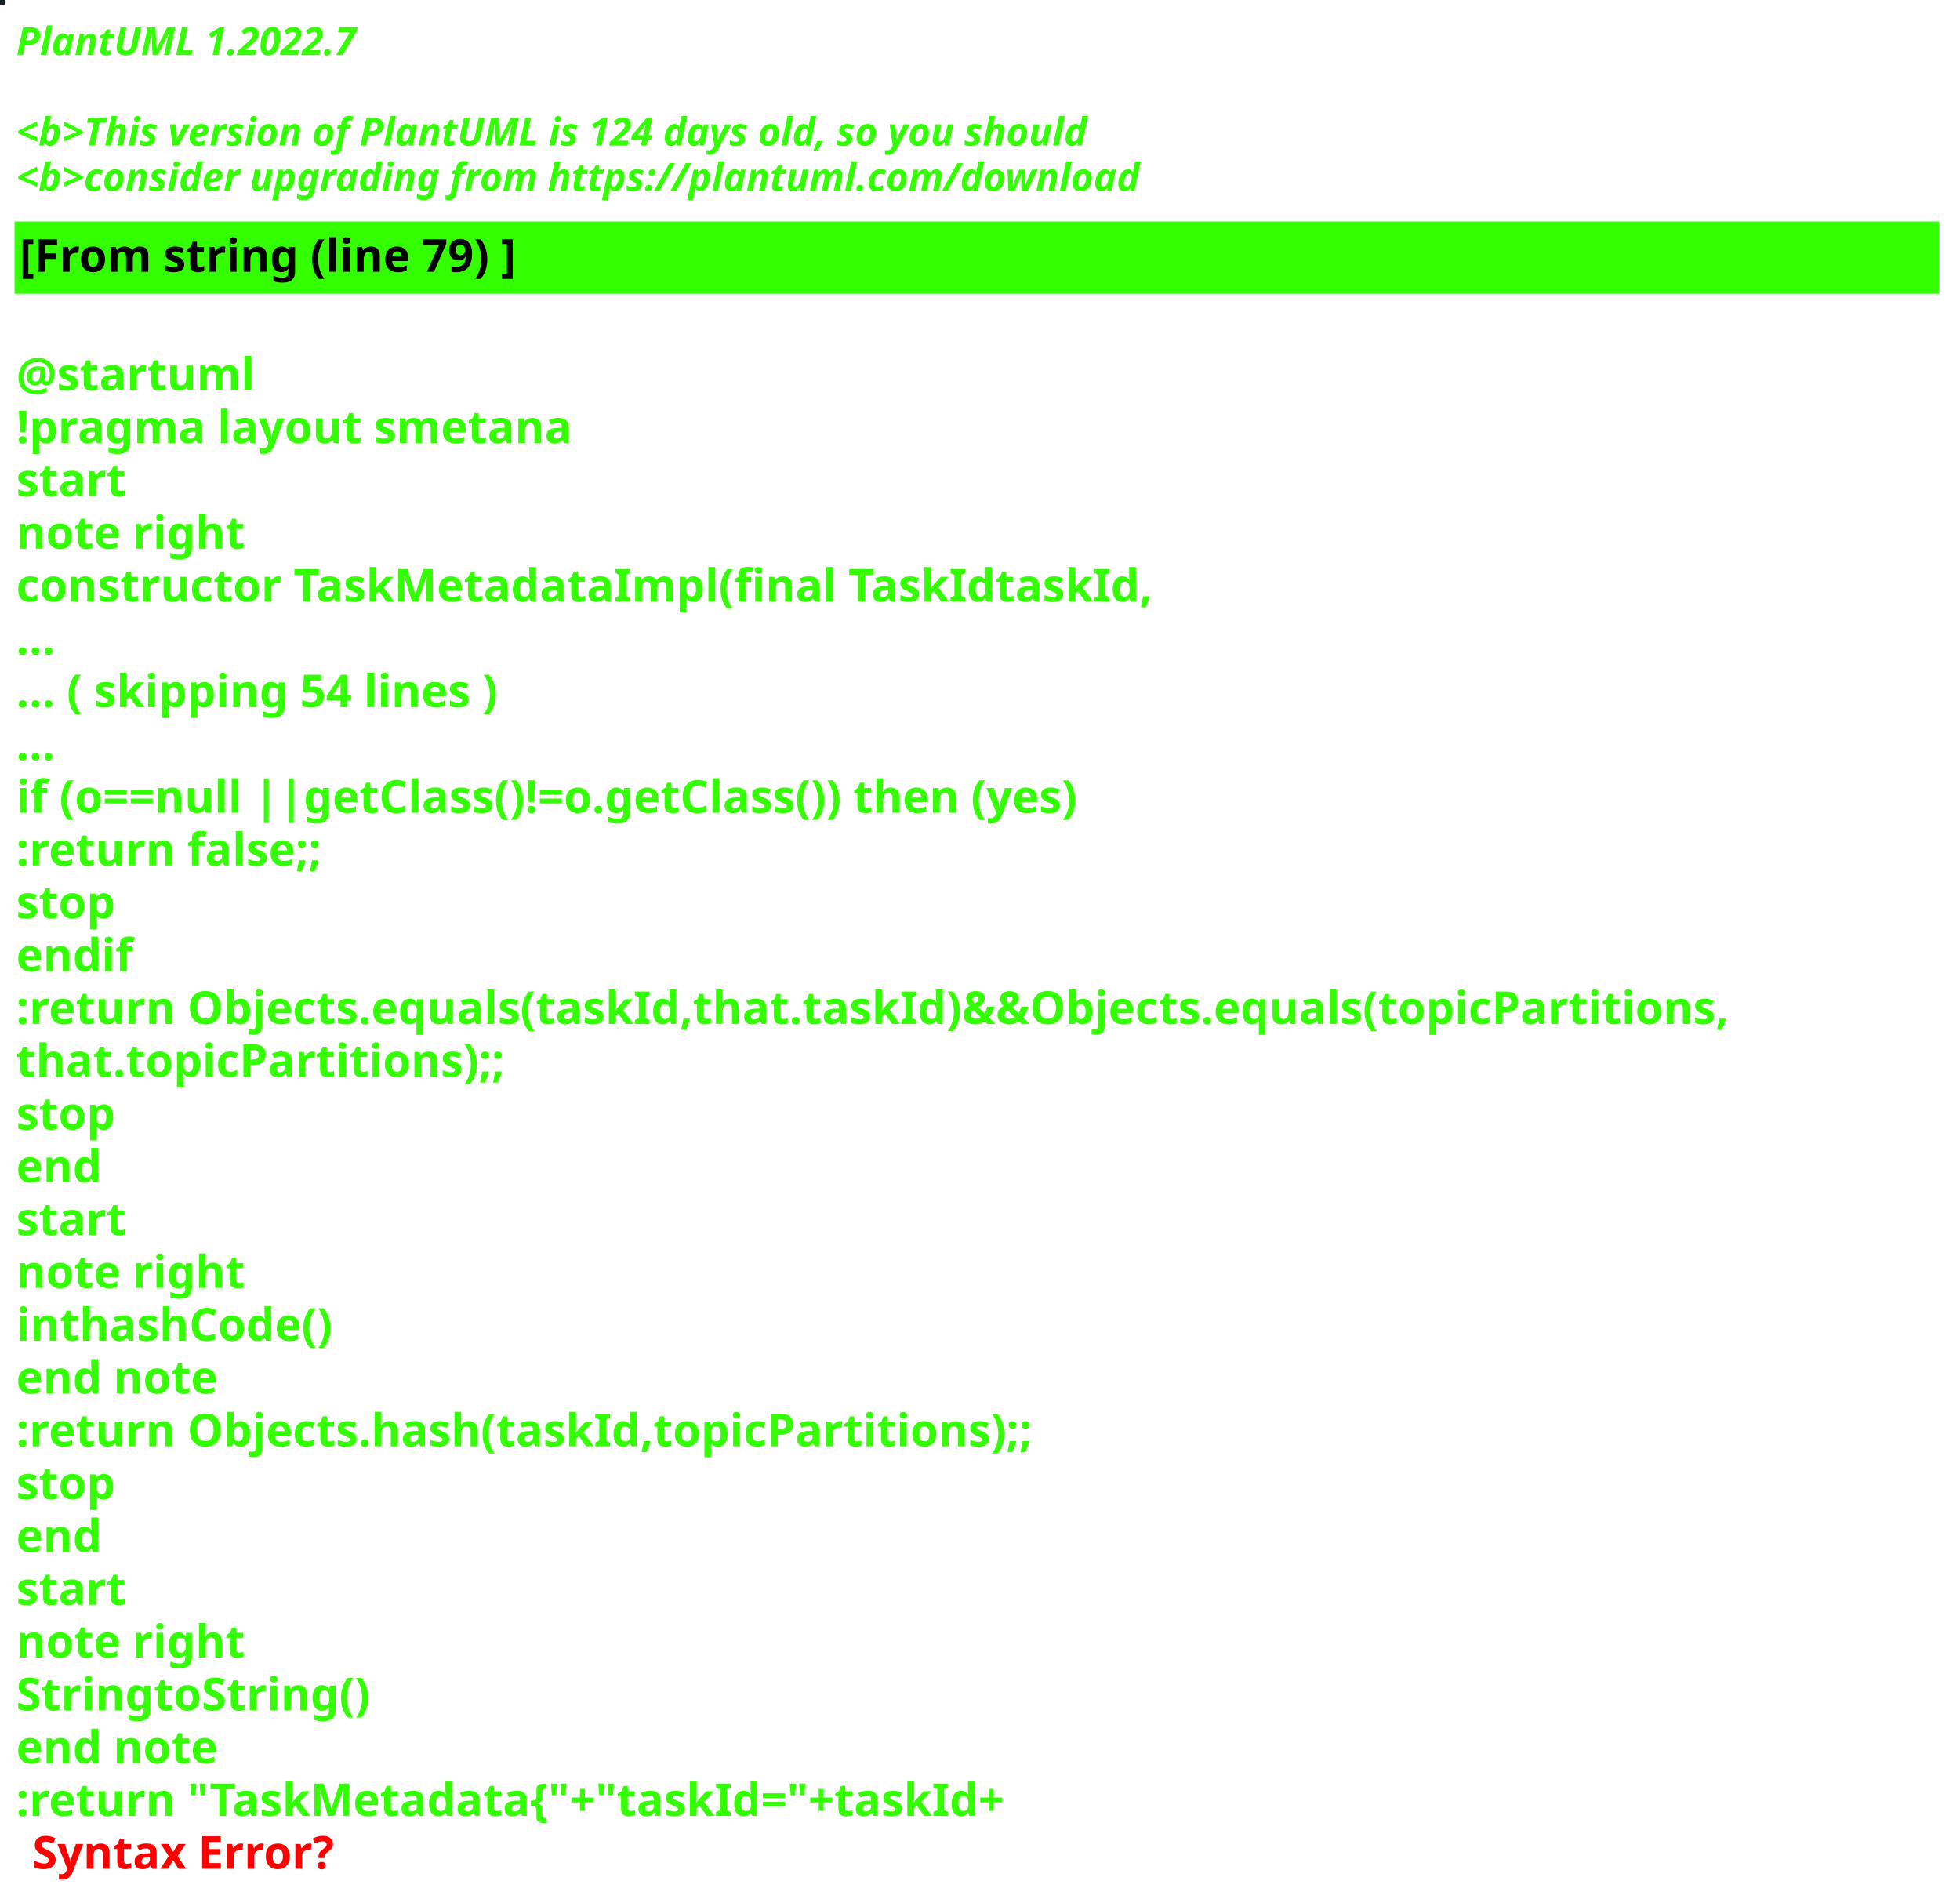
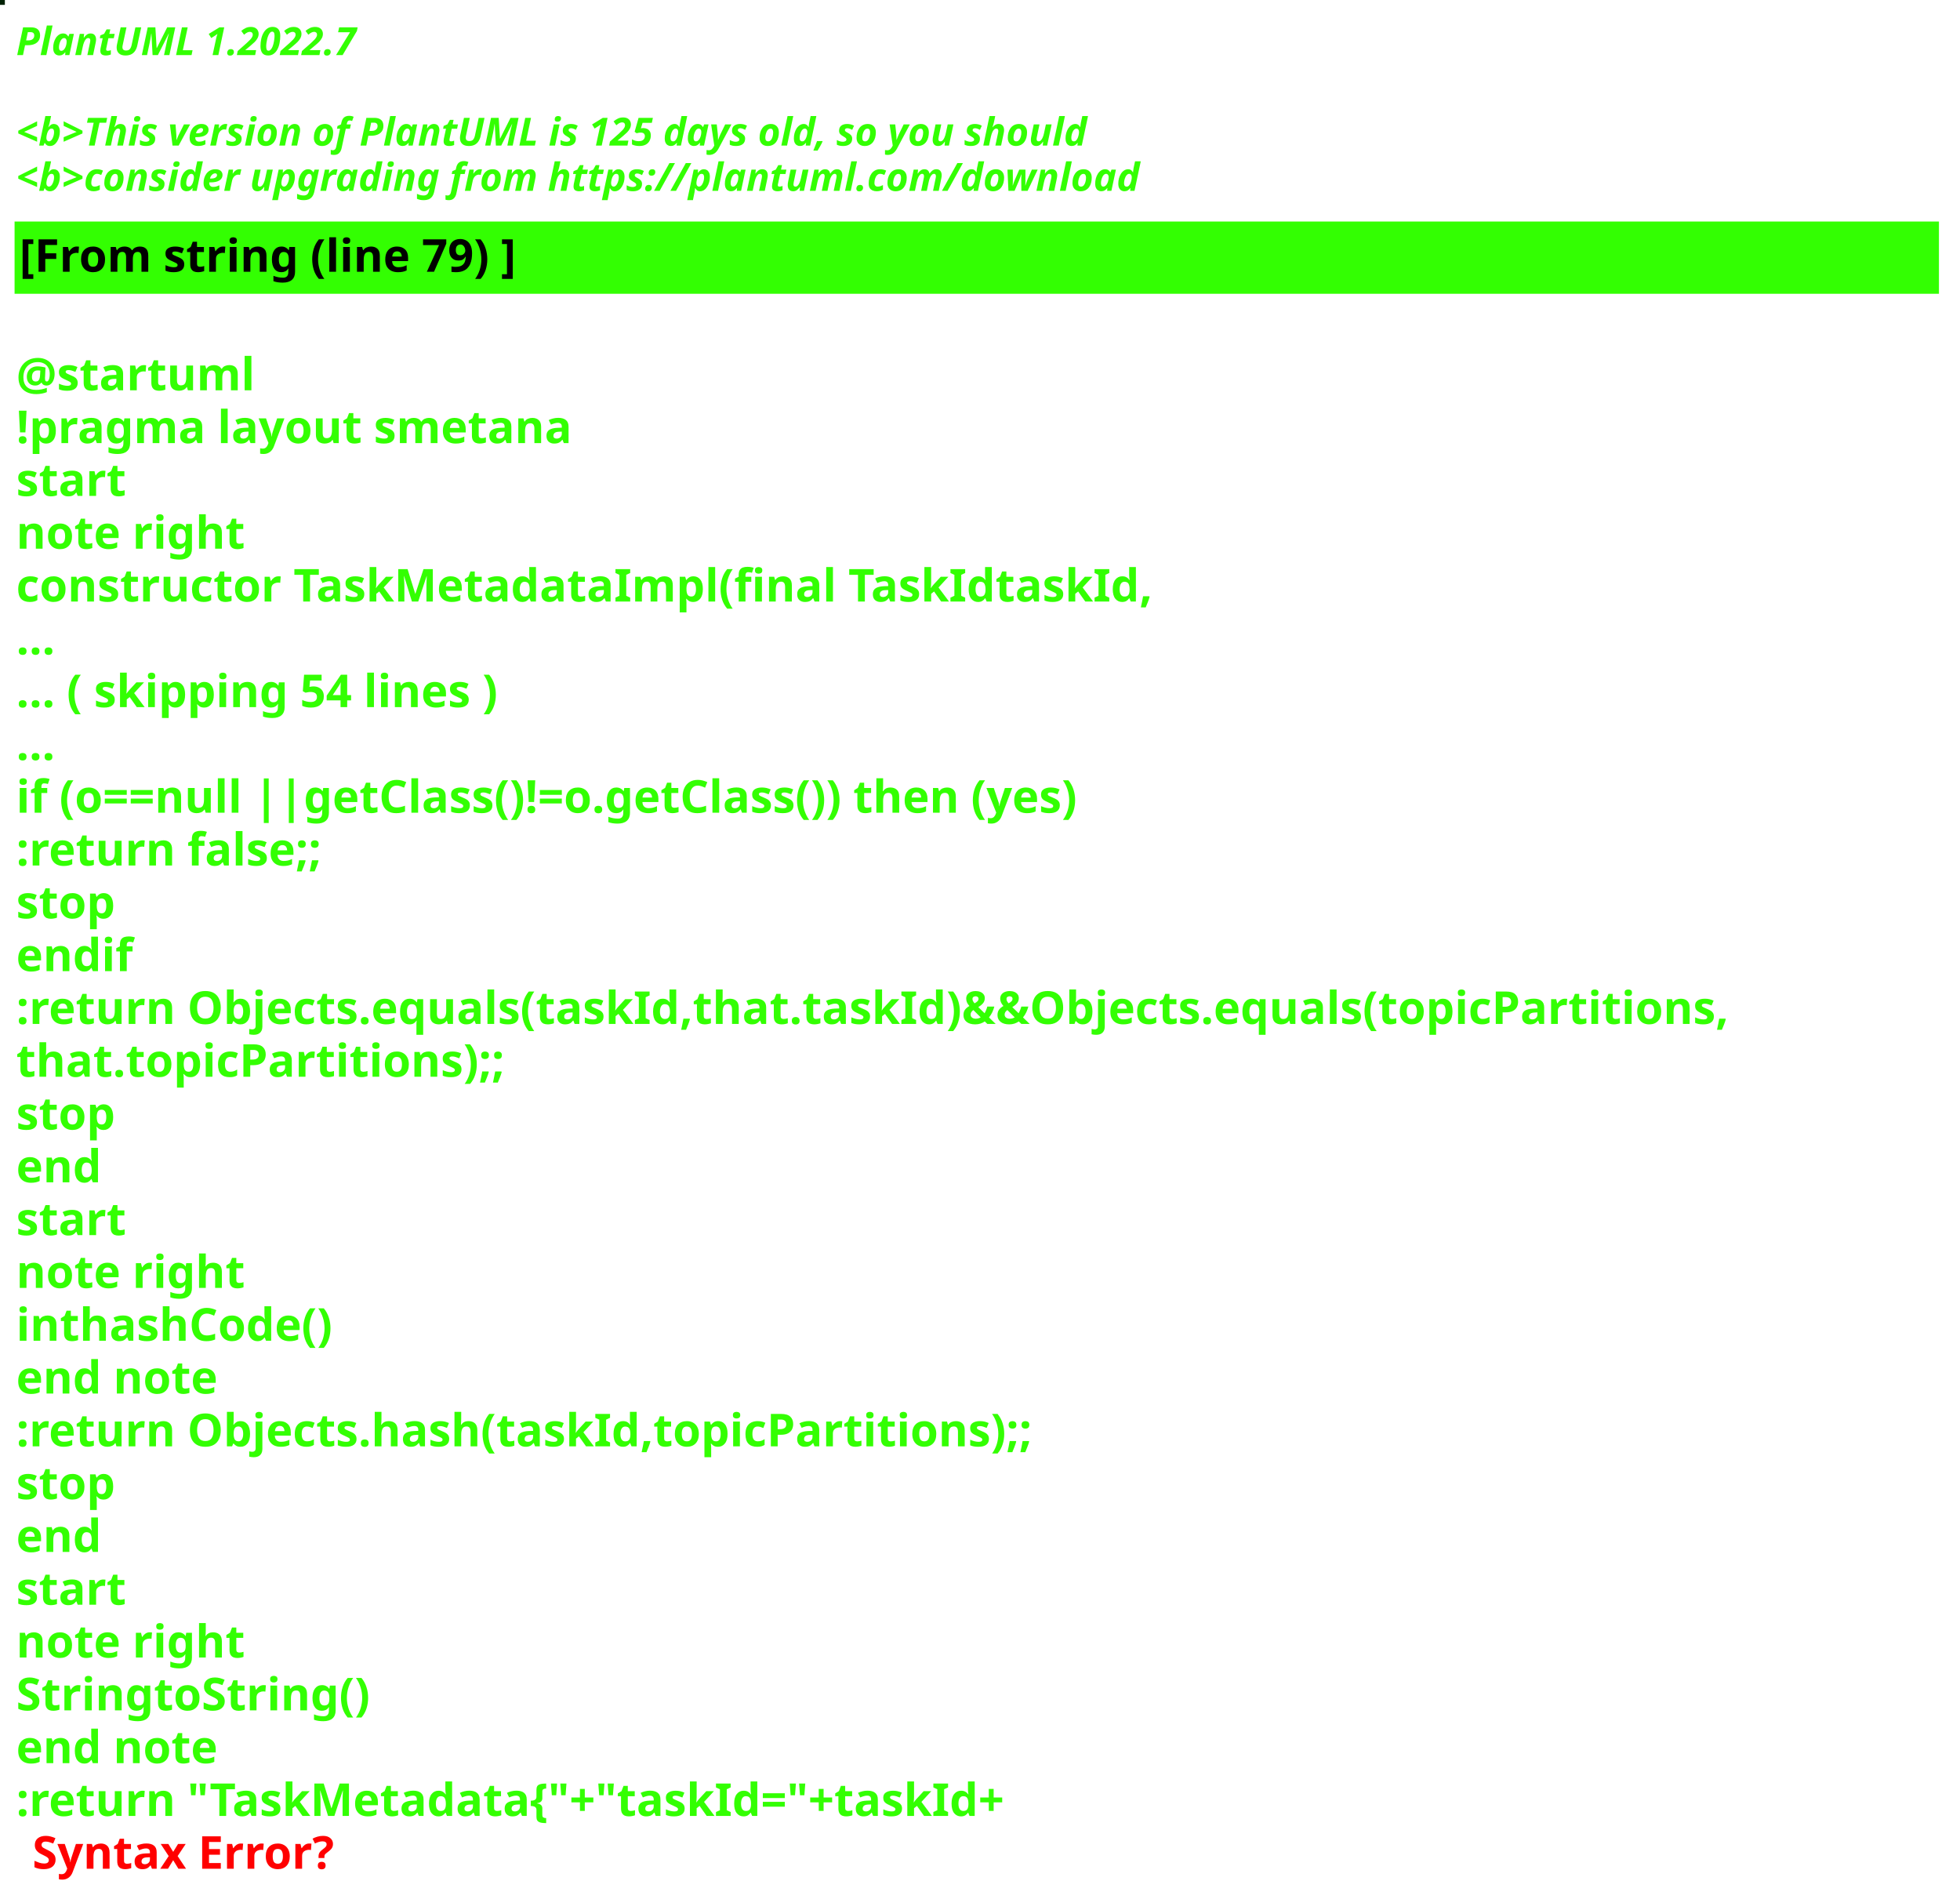
<svg xmlns="http://www.w3.org/2000/svg" contentStyleType="text/css" height="586px" preserveAspectRatio="none" style="width:605px;height:586px;background:#000000;" version="1.1" viewBox="0 0 605 586" width="605px" zoomAndPan="magnify">
  <defs />
  <g>
-     <rect fill="#152225" height="1" style="stroke:#152225;stroke-width:1.0;" width="1" x="0" y="0" />
+     <rect fill="#002205" height="1" style="stroke:#002205;stroke-width:1.0;" width="1" x="0" y="0" />
    <text fill="#33FF02" font-family="sans-serif" font-size="12" font-style="italic" font-weight="bold" lengthAdjust="spacing" textLength="127" x="5" y="17">PlantUML 1.2022.7</text>
    <text fill="#33FF02" font-family="sans-serif" font-size="12" font-style="italic" font-weight="bold" lengthAdjust="spacing" textLength="4" x="5" y="30.969"> </text>
-     <text fill="#33FF02" font-family="sans-serif" font-size="12" font-style="italic" font-weight="bold" lengthAdjust="spacing" textLength="399" x="5" y="44.938">&lt;b&gt;This version of PlantUML is 124 days old, so you should</text>
+     <text fill="#33FF02" font-family="sans-serif" font-size="12" font-style="italic" font-weight="bold" lengthAdjust="spacing" textLength="399" x="5" y="44.938">&lt;b&gt;This version of PlantUML is 125 days old, so you should</text>
    <text fill="#33FF02" font-family="sans-serif" font-size="12" font-style="italic" font-weight="bold" lengthAdjust="spacing" textLength="408" x="5" y="58.906">&lt;b&gt;consider upgrading from https://plantuml.com/download</text>
    <rect fill="#33FF02" height="21.297" style="stroke:#33FF02;stroke-width:1.0;" width="593" x="5" y="68.875" />
    <text fill="#000000" font-family="sans-serif" font-size="14" font-weight="bold" lengthAdjust="spacing" textLength="178" x="6" y="83.875">[From string (line 79) ]</text>
    <text fill="#33FF02" font-family="sans-serif" font-size="14" font-weight="bold" lengthAdjust="spacing" textLength="5" x="5" y="104.172"> </text>
    <text fill="#33FF02" font-family="sans-serif" font-size="14" font-weight="bold" lengthAdjust="spacing" textLength="79" x="5" y="120.469">@startuml</text>
    <text fill="#33FF02" font-family="sans-serif" font-size="14" font-weight="bold" lengthAdjust="spacing" textLength="190" x="5" y="136.766">!pragma layout smetana</text>
    <text fill="#33FF02" font-family="sans-serif" font-size="14" font-weight="bold" lengthAdjust="spacing" textLength="37" x="5" y="153.062">start</text>
    <text fill="#33FF02" font-family="sans-serif" font-size="14" font-weight="bold" lengthAdjust="spacing" textLength="78" x="5" y="169.359">note right</text>
    <text fill="#33FF02" font-family="sans-serif" font-size="14" font-weight="bold" lengthAdjust="spacing" textLength="386" x="5" y="185.656">constructor TaskMetadataImpl(final TaskIdtaskId,</text>
    <text fill="#33FF02" font-family="sans-serif" font-size="14" font-weight="bold" lengthAdjust="spacing" textLength="15" x="5" y="201.953">...</text>
    <text fill="#33FF02" font-family="sans-serif" font-size="14" font-weight="bold" lengthAdjust="spacing" textLength="175" x="5" y="218.25">... ( skipping 54 lines )</text>
    <text fill="#33FF02" font-family="sans-serif" font-size="14" font-weight="bold" lengthAdjust="spacing" textLength="15" x="5" y="234.547">...</text>
    <text fill="#33FF02" font-family="sans-serif" font-size="14" font-weight="bold" lengthAdjust="spacing" textLength="383" x="5" y="250.844">if (o==null ||getClass()!=o.getClass()) then (yes)</text>
    <text fill="#33FF02" font-family="sans-serif" font-size="14" font-weight="bold" lengthAdjust="spacing" textLength="111" x="5" y="267.141">:return false;;</text>
    <text fill="#33FF02" font-family="sans-serif" font-size="14" font-weight="bold" lengthAdjust="spacing" textLength="35" x="5" y="283.438">stop</text>
    <text fill="#33FF02" font-family="sans-serif" font-size="14" font-weight="bold" lengthAdjust="spacing" textLength="40" x="5" y="299.734">endif</text>
    <text fill="#33FF02" font-family="sans-serif" font-size="14" font-weight="bold" lengthAdjust="spacing" textLength="593" x="5" y="316.031">:return Objects.equals(taskId,that.taskId)&amp;&amp;Objects.equals(topicPartitions,</text>
    <text fill="#33FF02" font-family="sans-serif" font-size="14" font-weight="bold" lengthAdjust="spacing" textLength="168" x="5" y="332.328">that.topicPartitions);;</text>
    <text fill="#33FF02" font-family="sans-serif" font-size="14" font-weight="bold" lengthAdjust="spacing" textLength="35" x="5" y="348.625">stop</text>
    <text fill="#33FF02" font-family="sans-serif" font-size="14" font-weight="bold" lengthAdjust="spacing" textLength="30" x="5" y="364.922">end</text>
    <text fill="#33FF02" font-family="sans-serif" font-size="14" font-weight="bold" lengthAdjust="spacing" textLength="37" x="5" y="381.219">start</text>
    <text fill="#33FF02" font-family="sans-serif" font-size="14" font-weight="bold" lengthAdjust="spacing" textLength="78" x="5" y="397.516">note right</text>
    <text fill="#33FF02" font-family="sans-serif" font-size="14" font-weight="bold" lengthAdjust="spacing" textLength="111" x="5" y="413.812">inthashCode()</text>
    <text fill="#33FF02" font-family="sans-serif" font-size="14" font-weight="bold" lengthAdjust="spacing" textLength="71" x="5" y="430.109">end note</text>
    <text fill="#33FF02" font-family="sans-serif" font-size="14" font-weight="bold" lengthAdjust="spacing" textLength="354" x="5" y="446.406">:return Objects.hash(taskId,topicPartitions);;</text>
    <text fill="#33FF02" font-family="sans-serif" font-size="14" font-weight="bold" lengthAdjust="spacing" textLength="35" x="5" y="462.703">stop</text>
    <text fill="#33FF02" font-family="sans-serif" font-size="14" font-weight="bold" lengthAdjust="spacing" textLength="30" x="5" y="479">end</text>
    <text fill="#33FF02" font-family="sans-serif" font-size="14" font-weight="bold" lengthAdjust="spacing" textLength="37" x="5" y="495.297">start</text>
    <text fill="#33FF02" font-family="sans-serif" font-size="14" font-weight="bold" lengthAdjust="spacing" textLength="78" x="5" y="511.594">note right</text>
    <text fill="#33FF02" font-family="sans-serif" font-size="14" font-weight="bold" lengthAdjust="spacing" textLength="122" x="5" y="527.891">StringtoString()</text>
    <text fill="#33FF02" font-family="sans-serif" font-size="14" font-weight="bold" lengthAdjust="spacing" textLength="71" x="5" y="544.188">end note</text>
    <text fill="#33FF02" font-family="sans-serif" font-size="14" font-weight="bold" lengthAdjust="spacing" text-decoration="wavy underline" textLength="350" x="5" y="560.484">:return "TaskMetadata{"+"taskId="+taskId+</text>
    <text fill="#FF0000" font-family="sans-serif" font-size="14" font-weight="bold" lengthAdjust="spacing" textLength="106" x="10" y="576.781">Syntax Error?</text>
  </g>
</svg>
